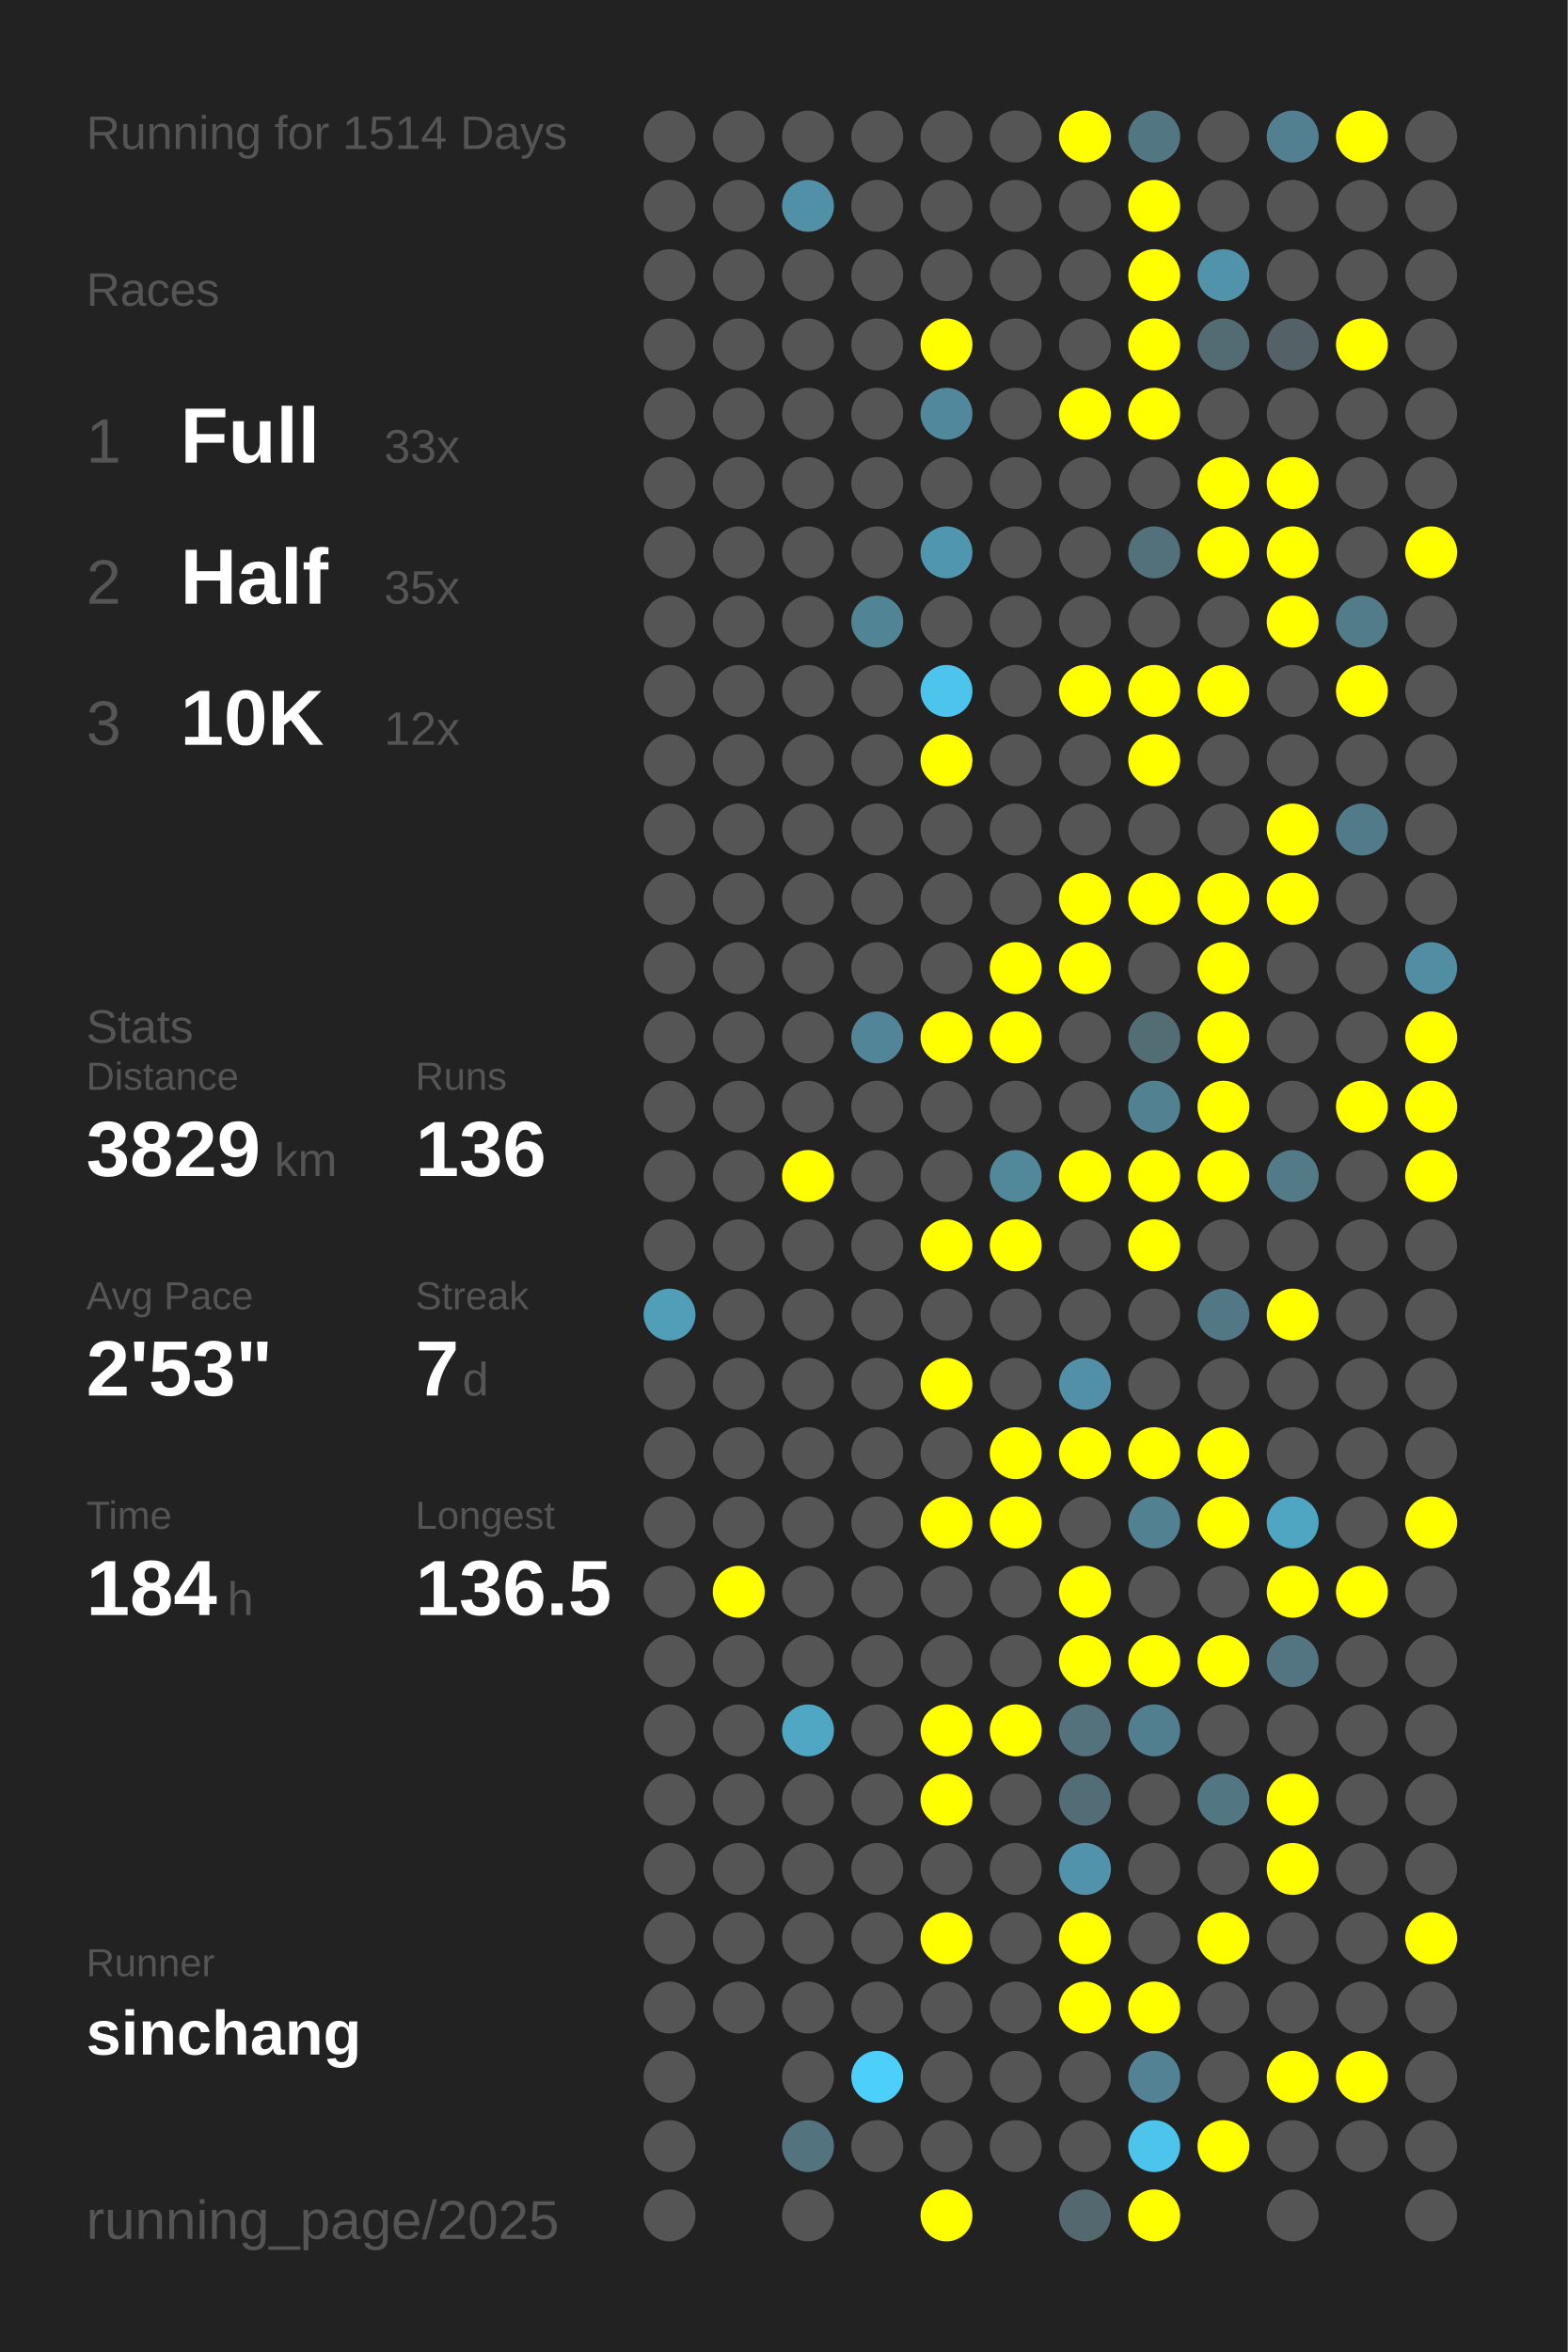
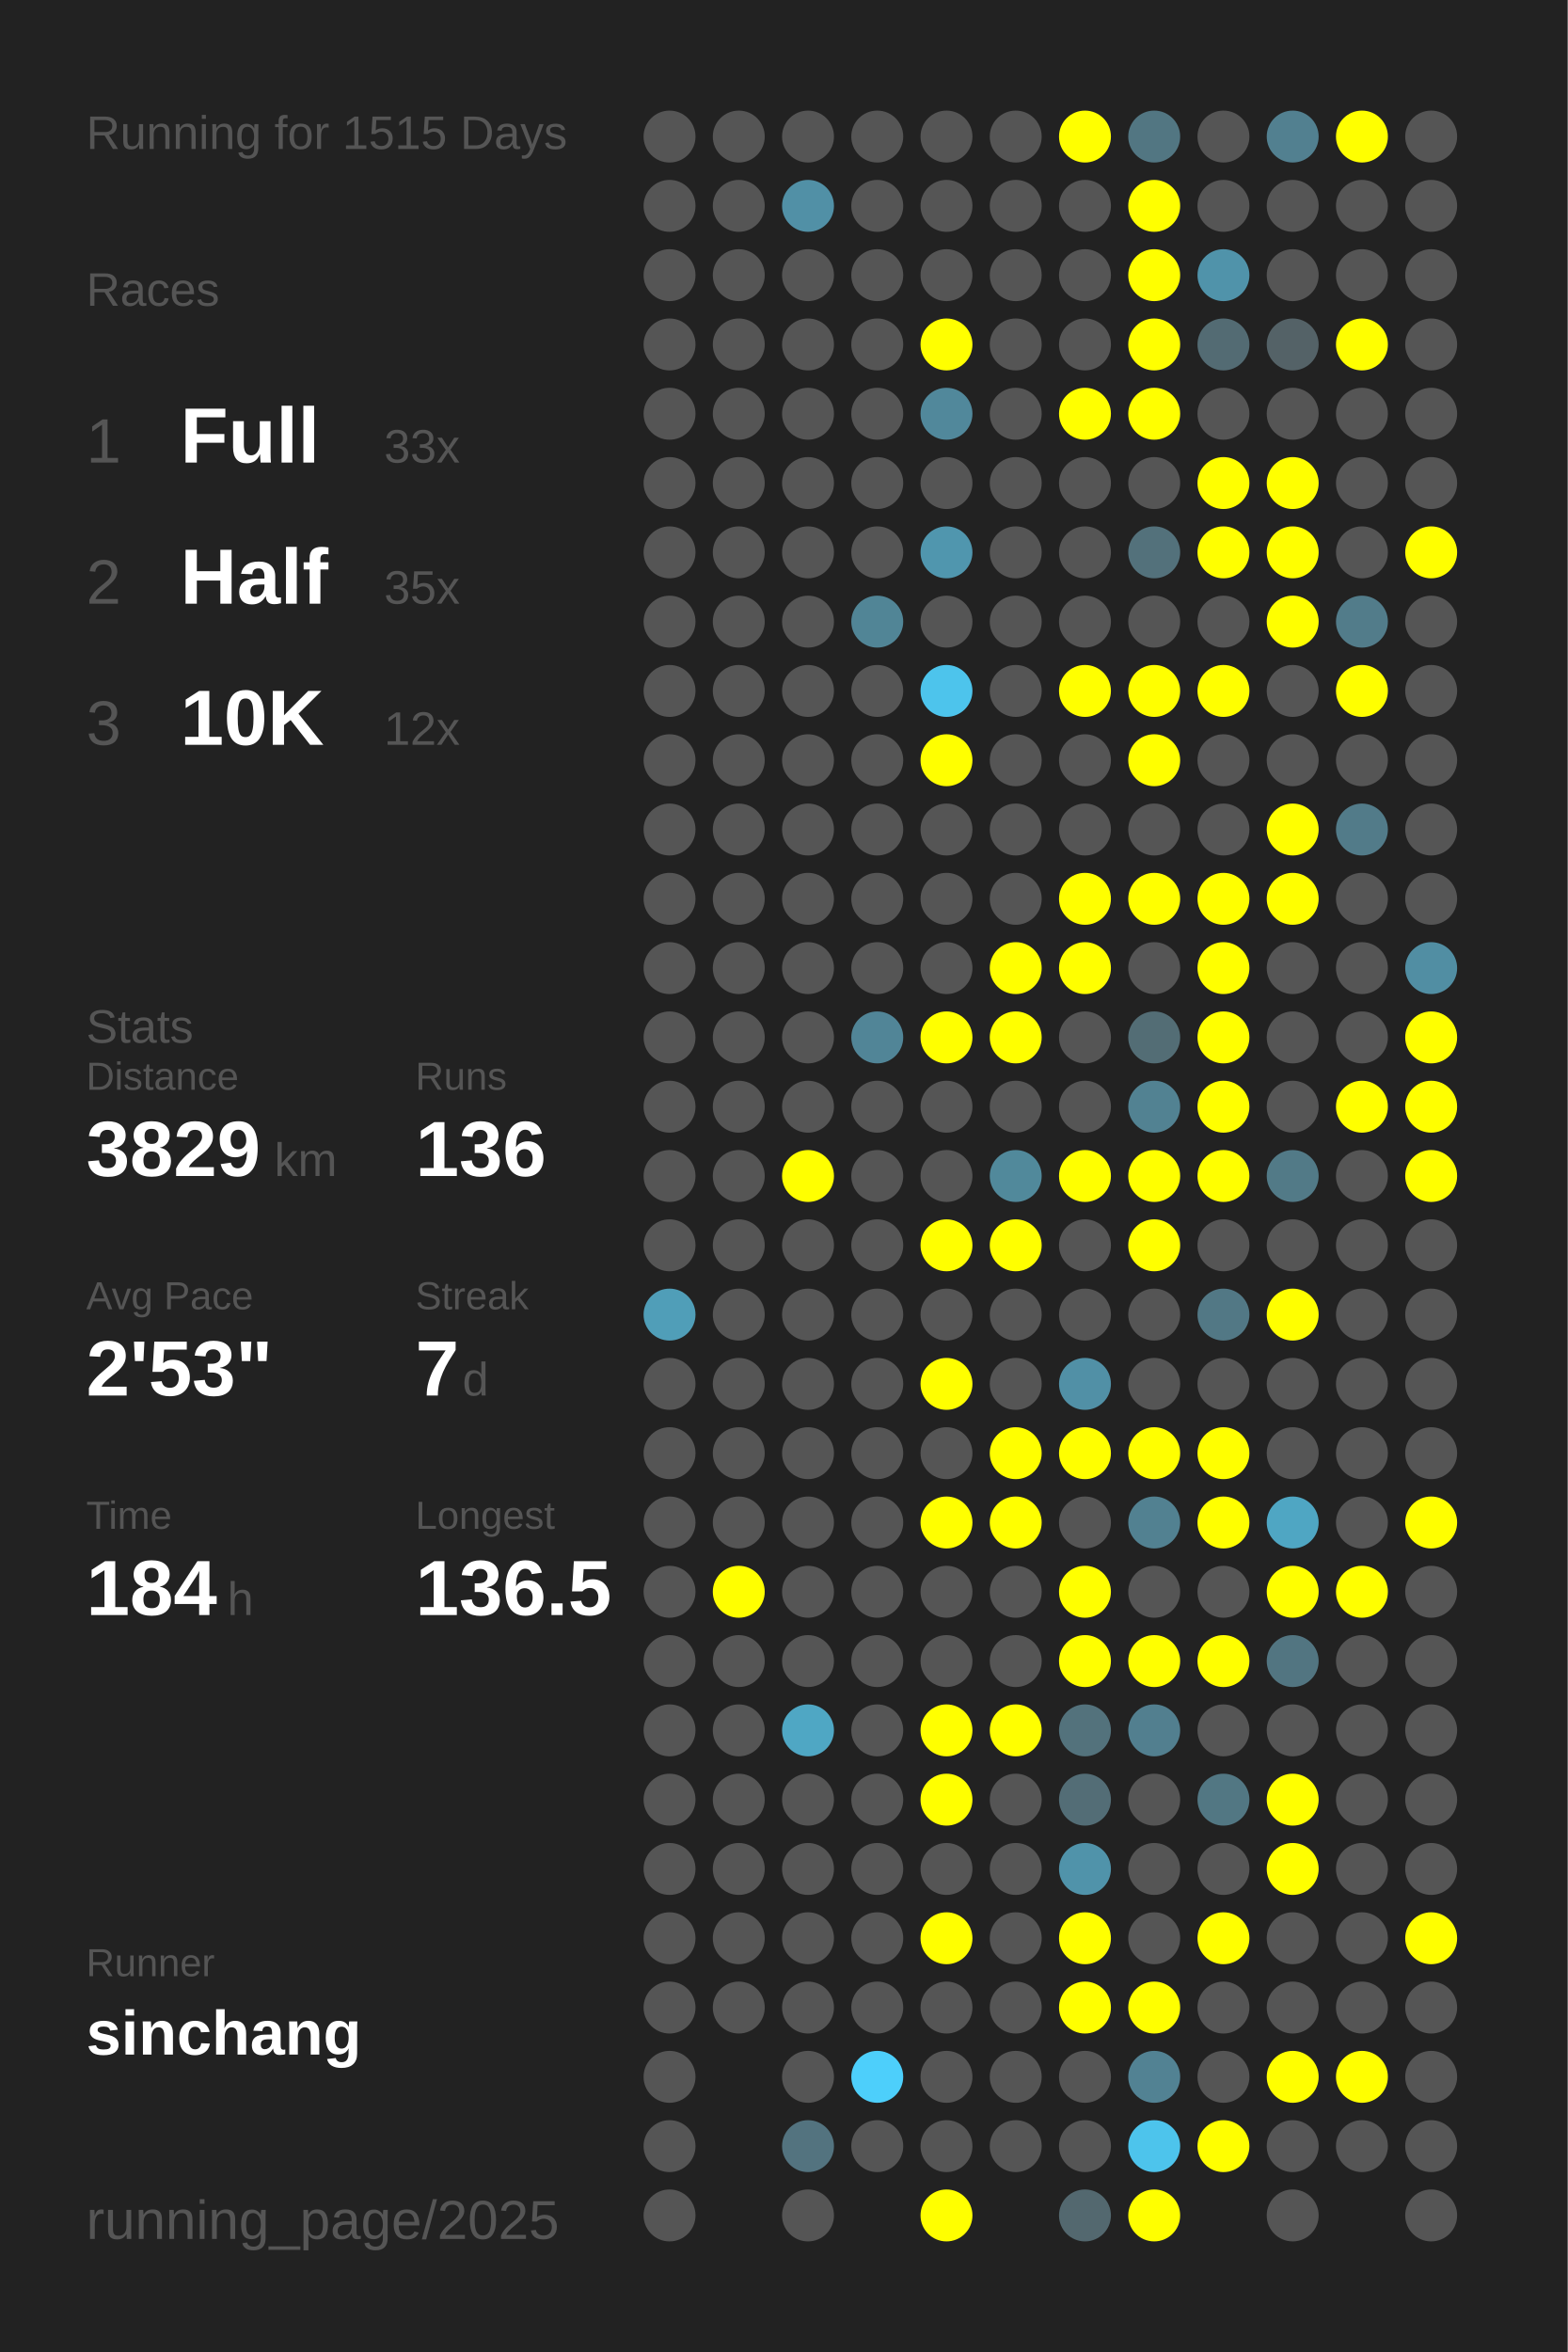
<svg xmlns="http://www.w3.org/2000/svg" baseProfile="full" height="300mm" version="1.1" viewBox="0,0,200,300" width="200mm">
  <defs />
  <rect fill="#222222" height="300" width="200" x="0" y="0" />
-   <text fill="#555555" style="font-size:6px; font-family:Arial;" x="11" y="19">Running for 1514 Days</text>
+   <text fill="#555555" style="font-size:6px; font-family:Arial;" x="11" y="19">Running for 1515 Days</text>
  <text fill="#555555" style="font-size:6px; font-family:Arial;" x="11" y="39">Races</text>
  <text fill="#555555" style="font-size:8px; font-family:Arial;" x="11" y="59">1</text>
  <text fill="#FFFFFF" style="font-size:10px; font-family:Arial; font-weight:bold;" x="23" y="59">Full</text>
  <text fill="#555555" style="font-size:6px; font-family:Arial;" x="49" y="59">33x</text>
  <text fill="#555555" style="font-size:8px; font-family:Arial;" x="11" y="77">2</text>
  <text fill="#FFFFFF" style="font-size:10px; font-family:Arial; font-weight:bold;" x="23" y="77">Half</text>
  <text fill="#555555" style="font-size:6px; font-family:Arial;" x="49" y="77">35x</text>
  <text fill="#555555" style="font-size:8px; font-family:Arial;" x="11" y="95">3</text>
  <text fill="#FFFFFF" style="font-size:10px; font-family:Arial; font-weight:bold;" x="23" y="95">10K</text>
  <text fill="#555555" style="font-size:6px; font-family:Arial;" x="49" y="95">12x</text>
  <text fill="#555555" style="font-size:6px; font-family:Arial;" x="11" y="133">Stats</text>
  <text fill="#555555" style="font-size:5px; font-family:Arial;" x="11" y="139">Distance</text>
  <text fill="#FFFFFF" style="font-size:10px; font-family:Arial; font-weight:bold;" x="11" y="150">3829</text>
  <text fill="#555555" style="font-size:6px; font-family:Arial;" x="35" y="150">km</text>
  <text fill="#555555" style="font-size:5px; font-family:Arial;" x="53" y="139">Runs</text>
  <text fill="#FFFFFF" style="font-size:10px; font-family:Arial; font-weight:bold;" x="53" y="150">136</text>
  <text fill="#555555" style="font-size:5px; font-family:Arial;" x="11" y="167">Avg Pace</text>
  <text fill="#FFFFFF" style="font-size:10px; font-family:Arial; font-weight:bold;" x="11" y="178">2'53"</text>
  <text fill="#555555" style="font-size:5px; font-family:Arial;" x="53" y="167">Streak</text>
  <text fill="#FFFFFF" style="font-size:10px; font-family:Arial; font-weight:bold;" x="53" y="178">7</text>
  <text fill="#555555" style="font-size:6px; font-family:Arial;" x="59" y="178">d</text>
  <text fill="#555555" style="font-size:5px; font-family:Arial;" x="11" y="195">Time</text>
  <text fill="#FFFFFF" style="font-size:10px; font-family:Arial; font-weight:bold;" x="11" y="206">184</text>
  <text fill="#555555" style="font-size:6px; font-family:Arial;" x="29" y="206">h</text>
  <text fill="#555555" style="font-size:5px; font-family:Arial;" x="53" y="195">Longest</text>
  <text fill="#FFFFFF" style="font-size:10px; font-family:Arial; font-weight:bold;" x="53" y="206">136.5</text>
  <text fill="#555555" style="font-size:5px; font-family:Arial;" x="11" y="252.065">Runner</text>
  <text fill="#FFFFFF" style="font-size:8px; font-family:Arial; font-weight:bold;" x="11" y="262.065">sinchang</text>
  <text fill="#555555" style="font-size:7px; font-family:Arial;" x="11" y="285.581">running_page/2025</text>
  <circle cx="85.417" cy="17.419" fill="#555555" r="3.312" />
  <circle cx="85.417" cy="26.258" fill="#555555" r="3.312" />
  <circle cx="85.417" cy="35.097" fill="#555555" r="3.312" />
  <circle cx="85.417" cy="43.935" fill="#555555" r="3.312" />
  <circle cx="85.417" cy="52.774" fill="#555555" r="3.312" />
  <circle cx="85.417" cy="61.613" fill="#555555" r="3.312" />
  <circle cx="85.417" cy="70.452" fill="#555555" r="3.312" />
  <circle cx="85.417" cy="79.29" fill="#555555" r="3.312" />
  <circle cx="85.417" cy="88.129" fill="#555555" r="3.312" />
  <circle cx="85.417" cy="96.968" fill="#555555" r="3.312" />
  <circle cx="85.417" cy="105.806" fill="#555555" r="3.312" />
  <circle cx="85.417" cy="114.645" fill="#555555" r="3.312" />
  <circle cx="85.417" cy="123.484" fill="#555555" r="3.312" />
  <circle cx="85.417" cy="132.323" fill="#555555" r="3.312" />
  <circle cx="85.417" cy="141.161" fill="#555555" r="3.312" />
  <circle cx="85.417" cy="150" fill="#555555" r="3.312" />
  <circle cx="85.417" cy="158.839" fill="#555555" r="3.312" />
  <circle cx="85.417" cy="167.677" fill="#509eb8" r="3.312" />
  <circle cx="85.417" cy="176.516" fill="#555555" r="3.312" />
  <circle cx="85.417" cy="185.355" fill="#555555" r="3.312" />
  <circle cx="85.417" cy="194.194" fill="#555555" r="3.312" />
  <circle cx="85.417" cy="203.032" fill="#555555" r="3.312" />
  <circle cx="85.417" cy="211.871" fill="#555555" r="3.312" />
  <circle cx="85.417" cy="220.71" fill="#555555" r="3.312" />
  <circle cx="85.417" cy="229.548" fill="#555555" r="3.312" />
  <circle cx="85.417" cy="238.387" fill="#555555" r="3.312" />
  <circle cx="85.417" cy="247.226" fill="#555555" r="3.312" />
  <circle cx="85.417" cy="256.065" fill="#555555" r="3.312" />
  <circle cx="85.417" cy="264.903" fill="#555555" r="3.312" />
  <circle cx="85.417" cy="273.742" fill="#555555" r="3.312" />
  <circle cx="85.417" cy="282.581" fill="#555555" r="3.312" />
  <circle cx="94.25" cy="17.419" fill="#555555" r="3.312" />
  <circle cx="94.25" cy="26.258" fill="#555555" r="3.312" />
  <circle cx="94.25" cy="35.097" fill="#555555" r="3.312" />
  <circle cx="94.25" cy="43.935" fill="#555555" r="3.312" />
  <circle cx="94.25" cy="52.774" fill="#555555" r="3.312" />
  <circle cx="94.25" cy="61.613" fill="#555555" r="3.312" />
  <circle cx="94.25" cy="70.452" fill="#555555" r="3.312" />
  <circle cx="94.25" cy="79.29" fill="#555555" r="3.312" />
  <circle cx="94.25" cy="88.129" fill="#555555" r="3.312" />
  <circle cx="94.25" cy="96.968" fill="#555555" r="3.312" />
  <circle cx="94.25" cy="105.806" fill="#555555" r="3.312" />
  <circle cx="94.25" cy="114.645" fill="#555555" r="3.312" />
  <circle cx="94.25" cy="123.484" fill="#555555" r="3.312" />
  <circle cx="94.25" cy="132.323" fill="#555555" r="3.312" />
  <circle cx="94.25" cy="141.161" fill="#555555" r="3.312" />
  <circle cx="94.25" cy="150" fill="#555555" r="3.312" />
  <circle cx="94.25" cy="158.839" fill="#555555" r="3.312" />
  <circle cx="94.25" cy="167.677" fill="#555555" r="3.312" />
  <circle cx="94.25" cy="176.516" fill="#555555" r="3.312" />
  <circle cx="94.25" cy="185.355" fill="#555555" r="3.312" />
  <circle cx="94.25" cy="194.194" fill="#555555" r="3.312" />
  <circle cx="94.25" cy="203.032" fill="#FFFF00" r="3.312" />
  <circle cx="94.25" cy="211.871" fill="#555555" r="3.312" />
  <circle cx="94.25" cy="220.71" fill="#555555" r="3.312" />
  <circle cx="94.25" cy="229.548" fill="#555555" r="3.312" />
  <circle cx="94.25" cy="238.387" fill="#555555" r="3.312" />
  <circle cx="94.25" cy="247.226" fill="#555555" r="3.312" />
  <circle cx="94.25" cy="256.065" fill="#555555" r="3.312" />
  <circle cx="103.083" cy="17.419" fill="#555555" r="3.312" />
  <circle cx="103.083" cy="26.258" fill="#5190a6" r="3.312" />
  <circle cx="103.083" cy="35.097" fill="#555555" r="3.312" />
  <circle cx="103.083" cy="43.935" fill="#555555" r="3.312" />
  <circle cx="103.083" cy="52.774" fill="#555555" r="3.312" />
  <circle cx="103.083" cy="61.613" fill="#555555" r="3.312" />
  <circle cx="103.083" cy="70.452" fill="#555555" r="3.312" />
  <circle cx="103.083" cy="79.29" fill="#555555" r="3.312" />
  <circle cx="103.083" cy="88.129" fill="#555555" r="3.312" />
  <circle cx="103.083" cy="96.968" fill="#555555" r="3.312" />
  <circle cx="103.083" cy="105.806" fill="#555555" r="3.312" />
  <circle cx="103.083" cy="114.645" fill="#555555" r="3.312" />
  <circle cx="103.083" cy="123.484" fill="#555555" r="3.312" />
  <circle cx="103.083" cy="132.323" fill="#555555" r="3.312" />
  <circle cx="103.083" cy="141.161" fill="#555555" r="3.312" />
  <circle cx="103.083" cy="150" fill="#FFFF00" r="3.312" />
  <circle cx="103.083" cy="158.839" fill="#555555" r="3.312" />
  <circle cx="103.083" cy="167.677" fill="#555555" r="3.312" />
  <circle cx="103.083" cy="176.516" fill="#555555" r="3.312" />
  <circle cx="103.083" cy="185.355" fill="#555555" r="3.312" />
  <circle cx="103.083" cy="194.194" fill="#555555" r="3.312" />
  <circle cx="103.083" cy="203.032" fill="#555555" r="3.312" />
  <circle cx="103.083" cy="211.871" fill="#555555" r="3.312" />
  <circle cx="103.083" cy="220.71" fill="#4fa7c4" r="3.312" />
  <circle cx="103.083" cy="229.548" fill="#555555" r="3.312" />
  <circle cx="103.083" cy="238.387" fill="#555555" r="3.312" />
  <circle cx="103.083" cy="247.226" fill="#555555" r="3.312" />
  <circle cx="103.083" cy="256.065" fill="#555555" r="3.312" />
  <circle cx="103.083" cy="264.903" fill="#555555" r="3.312" />
  <circle cx="103.083" cy="273.742" fill="#53737f" r="3.312" />
  <circle cx="103.083" cy="282.581" fill="#555555" r="3.312" />
  <circle cx="111.917" cy="17.419" fill="#555555" r="3.312" />
  <circle cx="111.917" cy="26.258" fill="#555555" r="3.312" />
  <circle cx="111.917" cy="35.097" fill="#555555" r="3.312" />
  <circle cx="111.917" cy="43.935" fill="#555555" r="3.312" />
  <circle cx="111.917" cy="52.774" fill="#555555" r="3.312" />
  <circle cx="111.917" cy="61.613" fill="#555555" r="3.312" />
  <circle cx="111.917" cy="70.452" fill="#555555" r="3.312" />
  <circle cx="111.917" cy="79.29" fill="#518596" r="3.312" />
  <circle cx="111.917" cy="88.129" fill="#555555" r="3.312" />
  <circle cx="111.917" cy="96.968" fill="#555555" r="3.312" />
  <circle cx="111.917" cy="105.806" fill="#555555" r="3.312" />
  <circle cx="111.917" cy="114.645" fill="#555555" r="3.312" />
  <circle cx="111.917" cy="123.484" fill="#555555" r="3.312" />
  <circle cx="111.917" cy="132.323" fill="#518597" r="3.312" />
  <circle cx="111.917" cy="141.161" fill="#555555" r="3.312" />
  <circle cx="111.917" cy="150" fill="#555555" r="3.312" />
  <circle cx="111.917" cy="158.839" fill="#555555" r="3.312" />
  <circle cx="111.917" cy="167.677" fill="#555555" r="3.312" />
  <circle cx="111.917" cy="176.516" fill="#555555" r="3.312" />
  <circle cx="111.917" cy="185.355" fill="#555555" r="3.312" />
  <circle cx="111.917" cy="194.194" fill="#555555" r="3.312" />
  <circle cx="111.917" cy="203.032" fill="#555555" r="3.312" />
  <circle cx="111.917" cy="211.871" fill="#555555" r="3.312" />
  <circle cx="111.917" cy="220.71" fill="#555555" r="3.312" />
  <circle cx="111.917" cy="229.548" fill="#555555" r="3.312" />
  <circle cx="111.917" cy="238.387" fill="#555555" r="3.312" />
  <circle cx="111.917" cy="247.226" fill="#555555" r="3.312" />
  <circle cx="111.917" cy="256.065" fill="#555555" r="3.312" />
  <circle cx="111.917" cy="264.903" fill="#4dcffb" r="3.312" />
  <circle cx="111.917" cy="273.742" fill="#555555" r="3.312" />
  <circle cx="120.75" cy="17.419" fill="#555555" r="3.312" />
  <circle cx="120.75" cy="26.258" fill="#555555" r="3.312" />
  <circle cx="120.75" cy="35.097" fill="#555555" r="3.312" />
  <circle cx="120.75" cy="43.935" fill="#FFFF00" r="3.312" />
  <circle cx="120.75" cy="52.774" fill="#51889b" r="3.312" />
  <circle cx="120.75" cy="61.613" fill="#555555" r="3.312" />
  <circle cx="120.75" cy="70.452" fill="#5096ae" r="3.312" />
  <circle cx="120.75" cy="79.29" fill="#555555" r="3.312" />
  <circle cx="120.75" cy="88.129" fill="#4dc4ec" r="3.312" />
  <circle cx="120.75" cy="96.968" fill="#FFFF00" r="3.312" />
  <circle cx="120.75" cy="105.806" fill="#555555" r="3.312" />
  <circle cx="120.75" cy="114.645" fill="#555555" r="3.312" />
  <circle cx="120.75" cy="123.484" fill="#555555" r="3.312" />
  <circle cx="120.75" cy="132.323" fill="#FFFF00" r="3.312" />
  <circle cx="120.75" cy="141.161" fill="#555555" r="3.312" />
  <circle cx="120.75" cy="150" fill="#555555" r="3.312" />
  <circle cx="120.75" cy="158.839" fill="#FFFF00" r="3.312" />
  <circle cx="120.75" cy="167.677" fill="#555555" r="3.312" />
  <circle cx="120.75" cy="176.516" fill="#FFFF00" r="3.312" />
  <circle cx="120.75" cy="185.355" fill="#555555" r="3.312" />
  <circle cx="120.75" cy="194.194" fill="#FFFF00" r="3.312" />
  <circle cx="120.75" cy="203.032" fill="#555555" r="3.312" />
  <circle cx="120.75" cy="211.871" fill="#555555" r="3.312" />
  <circle cx="120.75" cy="220.71" fill="#FFFF00" r="3.312" />
  <circle cx="120.75" cy="229.548" fill="#FFFF00" r="3.312" />
  <circle cx="120.75" cy="238.387" fill="#555555" r="3.312" />
  <circle cx="120.75" cy="247.226" fill="#FFFF00" r="3.312" />
  <circle cx="120.75" cy="256.065" fill="#555555" r="3.312" />
  <circle cx="120.75" cy="264.903" fill="#555555" r="3.312" />
  <circle cx="120.75" cy="273.742" fill="#555555" r="3.312" />
  <circle cx="120.75" cy="282.581" fill="#FFFF00" r="3.312" />
  <circle cx="129.583" cy="17.419" fill="#555555" r="3.312" />
  <circle cx="129.583" cy="26.258" fill="#555555" r="3.312" />
  <circle cx="129.583" cy="35.097" fill="#555555" r="3.312" />
  <circle cx="129.583" cy="43.935" fill="#555555" r="3.312" />
  <circle cx="129.583" cy="52.774" fill="#555555" r="3.312" />
  <circle cx="129.583" cy="61.613" fill="#555555" r="3.312" />
  <circle cx="129.583" cy="70.452" fill="#555555" r="3.312" />
  <circle cx="129.583" cy="79.29" fill="#555555" r="3.312" />
  <circle cx="129.583" cy="88.129" fill="#555555" r="3.312" />
  <circle cx="129.583" cy="96.968" fill="#555555" r="3.312" />
  <circle cx="129.583" cy="105.806" fill="#555555" r="3.312" />
  <circle cx="129.583" cy="114.645" fill="#555555" r="3.312" />
  <circle cx="129.583" cy="123.484" fill="#FFFF00" r="3.312" />
  <circle cx="129.583" cy="132.323" fill="#FFFF00" r="3.312" />
  <circle cx="129.583" cy="141.161" fill="#555555" r="3.312" />
  <circle cx="129.583" cy="150" fill="#51899b" r="3.312" />
  <circle cx="129.583" cy="158.839" fill="#FFFF00" r="3.312" />
  <circle cx="129.583" cy="167.677" fill="#555555" r="3.312" />
  <circle cx="129.583" cy="176.516" fill="#555555" r="3.312" />
  <circle cx="129.583" cy="185.355" fill="#FFFF00" r="3.312" />
  <circle cx="129.583" cy="194.194" fill="#FFFF00" r="3.312" />
  <circle cx="129.583" cy="203.032" fill="#555555" r="3.312" />
  <circle cx="129.583" cy="211.871" fill="#555555" r="3.312" />
  <circle cx="129.583" cy="220.71" fill="#FFFF00" r="3.312" />
  <circle cx="129.583" cy="229.548" fill="#555555" r="3.312" />
  <circle cx="129.583" cy="238.387" fill="#555555" r="3.312" />
  <circle cx="129.583" cy="247.226" fill="#555555" r="3.312" />
  <circle cx="129.583" cy="256.065" fill="#555555" r="3.312" />
  <circle cx="129.583" cy="264.903" fill="#555555" r="3.312" />
  <circle cx="129.583" cy="273.742" fill="#555555" r="3.312" />
  <circle cx="138.417" cy="17.419" fill="#FFFF00" r="3.312" />
  <circle cx="138.417" cy="26.258" fill="#555555" r="3.312" />
  <circle cx="138.417" cy="35.097" fill="#555555" r="3.312" />
  <circle cx="138.417" cy="43.935" fill="#555555" r="3.312" />
  <circle cx="138.417" cy="52.774" fill="#FFFF00" r="3.312" />
  <circle cx="138.417" cy="61.613" fill="#555555" r="3.312" />
  <circle cx="138.417" cy="70.452" fill="#555555" r="3.312" />
  <circle cx="138.417" cy="79.29" fill="#555555" r="3.312" />
  <circle cx="138.417" cy="88.129" fill="#FFFF00" r="3.312" />
  <circle cx="138.417" cy="96.968" fill="#555555" r="3.312" />
  <circle cx="138.417" cy="105.806" fill="#555555" r="3.312" />
  <circle cx="138.417" cy="114.645" fill="#FFFF00" r="3.312" />
  <circle cx="138.417" cy="123.484" fill="#FFFF00" r="3.312" />
  <circle cx="138.417" cy="132.323" fill="#555555" r="3.312" />
  <circle cx="138.417" cy="141.161" fill="#555555" r="3.312" />
  <circle cx="138.417" cy="150" fill="#FFFF00" r="3.312" />
  <circle cx="138.417" cy="158.839" fill="#555555" r="3.312" />
  <circle cx="138.417" cy="167.677" fill="#555555" r="3.312" />
  <circle cx="138.417" cy="176.516" fill="#5190a6" r="3.312" />
  <circle cx="138.417" cy="185.355" fill="#FFFF00" r="3.312" />
  <circle cx="138.417" cy="194.194" fill="#555555" r="3.312" />
  <circle cx="138.417" cy="203.032" fill="#FFFF00" r="3.312" />
  <circle cx="138.417" cy="211.871" fill="#FFFF00" r="3.312" />
  <circle cx="138.417" cy="220.71" fill="#53727c" r="3.312" />
  <circle cx="138.417" cy="229.548" fill="#536d76" r="3.312" />
  <circle cx="138.417" cy="238.387" fill="#5093aa" r="3.312" />
  <circle cx="138.417" cy="247.226" fill="#FFFF00" r="3.312" />
  <circle cx="138.417" cy="256.065" fill="#FFFF00" r="3.312" />
  <circle cx="138.417" cy="264.903" fill="#555555" r="3.312" />
  <circle cx="138.417" cy="273.742" fill="#555555" r="3.312" />
  <circle cx="138.417" cy="282.581" fill="#53686f" r="3.312" />
  <circle cx="147.25" cy="17.419" fill="#527682" r="3.312" />
  <circle cx="147.25" cy="26.258" fill="#FFFF00" r="3.312" />
  <circle cx="147.25" cy="35.097" fill="#FFFF00" r="3.312" />
  <circle cx="147.25" cy="43.935" fill="#FFFF00" r="3.312" />
  <circle cx="147.25" cy="52.774" fill="#FFFF00" r="3.312" />
  <circle cx="147.25" cy="61.613" fill="#555555" r="3.312" />
  <circle cx="147.25" cy="70.452" fill="#53717b" r="3.312" />
  <circle cx="147.25" cy="79.29" fill="#555555" r="3.312" />
  <circle cx="147.25" cy="88.129" fill="#FFFF00" r="3.312" />
  <circle cx="147.25" cy="96.968" fill="#FFFF00" r="3.312" />
  <circle cx="147.25" cy="105.806" fill="#555555" r="3.312" />
  <circle cx="147.25" cy="114.645" fill="#FFFF00" r="3.312" />
  <circle cx="147.25" cy="123.484" fill="#555555" r="3.312" />
  <circle cx="147.25" cy="132.323" fill="#536d75" r="3.312" />
  <circle cx="147.25" cy="141.161" fill="#528292" r="3.312" />
  <circle cx="147.25" cy="150" fill="#FFFF00" r="3.312" />
  <circle cx="147.25" cy="158.839" fill="#FFFF00" r="3.312" />
  <circle cx="147.25" cy="167.677" fill="#555555" r="3.312" />
  <circle cx="147.25" cy="176.516" fill="#555555" r="3.312" />
  <circle cx="147.25" cy="185.355" fill="#FFFF00" r="3.312" />
  <circle cx="147.25" cy="194.194" fill="#528191" r="3.312" />
  <circle cx="147.25" cy="203.032" fill="#555555" r="3.312" />
  <circle cx="147.25" cy="211.871" fill="#FFFF00" r="3.312" />
  <circle cx="147.25" cy="220.71" fill="#527f8f" r="3.312" />
  <circle cx="147.25" cy="229.548" fill="#555555" r="3.312" />
  <circle cx="147.25" cy="238.387" fill="#555555" r="3.312" />
  <circle cx="147.25" cy="247.226" fill="#555555" r="3.312" />
  <circle cx="147.25" cy="256.065" fill="#FFFF00" r="3.312" />
  <circle cx="147.25" cy="264.903" fill="#528293" r="3.312" />
  <circle cx="147.25" cy="273.742" fill="#4dc4ec" r="3.312" />
  <circle cx="147.25" cy="282.581" fill="#FFFF00" r="3.312" />
  <circle cx="156.083" cy="17.419" fill="#555555" r="3.312" />
  <circle cx="156.083" cy="26.258" fill="#555555" r="3.312" />
  <circle cx="156.083" cy="35.097" fill="#5093aa" r="3.312" />
  <circle cx="156.083" cy="43.935" fill="#536b73" r="3.312" />
  <circle cx="156.083" cy="52.774" fill="#555555" r="3.312" />
  <circle cx="156.083" cy="61.613" fill="#FFFF00" r="3.312" />
  <circle cx="156.083" cy="70.452" fill="#FFFF00" r="3.312" />
  <circle cx="156.083" cy="79.29" fill="#555555" r="3.312" />
  <circle cx="156.083" cy="88.129" fill="#FFFF00" r="3.312" />
  <circle cx="156.083" cy="96.968" fill="#555555" r="3.312" />
  <circle cx="156.083" cy="105.806" fill="#555555" r="3.312" />
  <circle cx="156.083" cy="114.645" fill="#FFFF00" r="3.312" />
  <circle cx="156.083" cy="123.484" fill="#FFFF00" r="3.312" />
  <circle cx="156.083" cy="132.323" fill="#FFFF00" r="3.312" />
  <circle cx="156.083" cy="141.161" fill="#FFFF00" r="3.312" />
  <circle cx="156.083" cy="150" fill="#FFFF00" r="3.312" />
  <circle cx="156.083" cy="158.839" fill="#555555" r="3.312" />
  <circle cx="156.083" cy="167.677" fill="#527885" r="3.312" />
  <circle cx="156.083" cy="176.516" fill="#555555" r="3.312" />
  <circle cx="156.083" cy="185.355" fill="#FFFF00" r="3.312" />
  <circle cx="156.083" cy="194.194" fill="#FFFF00" r="3.312" />
  <circle cx="156.083" cy="203.032" fill="#555555" r="3.312" />
  <circle cx="156.083" cy="211.871" fill="#FFFF00" r="3.312" />
  <circle cx="156.083" cy="220.71" fill="#555555" r="3.312" />
  <circle cx="156.083" cy="229.548" fill="#527783" r="3.312" />
  <circle cx="156.083" cy="238.387" fill="#555555" r="3.312" />
  <circle cx="156.083" cy="247.226" fill="#FFFF00" r="3.312" />
  <circle cx="156.083" cy="256.065" fill="#555555" r="3.312" />
  <circle cx="156.083" cy="264.903" fill="#555555" r="3.312" />
  <circle cx="156.083" cy="273.742" fill="#FFFF00" r="3.312" />
  <circle cx="164.917" cy="17.419" fill="#528090" r="3.312" />
  <circle cx="164.917" cy="26.258" fill="#555555" r="3.312" />
  <circle cx="164.917" cy="35.097" fill="#555555" r="3.312" />
  <circle cx="164.917" cy="43.935" fill="#546267" r="3.312" />
  <circle cx="164.917" cy="52.774" fill="#555555" r="3.312" />
  <circle cx="164.917" cy="61.613" fill="#FFFF00" r="3.312" />
  <circle cx="164.917" cy="70.452" fill="#FFFF00" r="3.312" />
  <circle cx="164.917" cy="79.29" fill="#FFFF00" r="3.312" />
  <circle cx="164.917" cy="88.129" fill="#555555" r="3.312" />
  <circle cx="164.917" cy="96.968" fill="#555555" r="3.312" />
  <circle cx="164.917" cy="105.806" fill="#FFFF00" r="3.312" />
  <circle cx="164.917" cy="114.645" fill="#FFFF00" r="3.312" />
  <circle cx="164.917" cy="123.484" fill="#555555" r="3.312" />
  <circle cx="164.917" cy="132.323" fill="#555555" r="3.312" />
  <circle cx="164.917" cy="141.161" fill="#555555" r="3.312" />
  <circle cx="164.917" cy="150" fill="#527a87" r="3.312" />
  <circle cx="164.917" cy="158.839" fill="#555555" r="3.312" />
  <circle cx="164.917" cy="167.677" fill="#FFFF00" r="3.312" />
  <circle cx="164.917" cy="176.516" fill="#555555" r="3.312" />
  <circle cx="164.917" cy="185.355" fill="#555555" r="3.312" />
  <circle cx="164.917" cy="194.194" fill="#4fa6c3" r="3.312" />
  <circle cx="164.917" cy="203.032" fill="#FFFF00" r="3.312" />
  <circle cx="164.917" cy="211.871" fill="#527581" r="3.312" />
  <circle cx="164.917" cy="220.71" fill="#555555" r="3.312" />
  <circle cx="164.917" cy="229.548" fill="#FFFF00" r="3.312" />
  <circle cx="164.917" cy="238.387" fill="#FFFF00" r="3.312" />
  <circle cx="164.917" cy="247.226" fill="#555555" r="3.312" />
  <circle cx="164.917" cy="256.065" fill="#555555" r="3.312" />
  <circle cx="164.917" cy="264.903" fill="#FFFF00" r="3.312" />
  <circle cx="164.917" cy="273.742" fill="#555555" r="3.312" />
  <circle cx="164.917" cy="282.581" fill="#555555" r="3.312" />
  <circle cx="173.75" cy="17.419" fill="#FFFF00" r="3.312" />
  <circle cx="173.75" cy="26.258" fill="#555555" r="3.312" />
  <circle cx="173.75" cy="35.097" fill="#555555" r="3.312" />
  <circle cx="173.75" cy="43.935" fill="#FFFF00" r="3.312" />
  <circle cx="173.75" cy="52.774" fill="#555555" r="3.312" />
  <circle cx="173.75" cy="61.613" fill="#555555" r="3.312" />
  <circle cx="173.75" cy="70.452" fill="#555555" r="3.312" />
  <circle cx="173.75" cy="79.29" fill="#527c8a" r="3.312" />
  <circle cx="173.75" cy="88.129" fill="#FFFF00" r="3.312" />
  <circle cx="173.75" cy="96.968" fill="#555555" r="3.312" />
  <circle cx="173.75" cy="105.806" fill="#527b89" r="3.312" />
  <circle cx="173.75" cy="114.645" fill="#555555" r="3.312" />
  <circle cx="173.75" cy="123.484" fill="#555555" r="3.312" />
  <circle cx="173.75" cy="132.323" fill="#555555" r="3.312" />
  <circle cx="173.75" cy="141.161" fill="#FFFF00" r="3.312" />
  <circle cx="173.75" cy="150" fill="#555555" r="3.312" />
  <circle cx="173.75" cy="158.839" fill="#555555" r="3.312" />
  <circle cx="173.75" cy="167.677" fill="#555555" r="3.312" />
  <circle cx="173.75" cy="176.516" fill="#555555" r="3.312" />
  <circle cx="173.75" cy="185.355" fill="#555555" r="3.312" />
  <circle cx="173.75" cy="194.194" fill="#555555" r="3.312" />
  <circle cx="173.75" cy="203.032" fill="#FFFF00" r="3.312" />
  <circle cx="173.75" cy="211.871" fill="#555555" r="3.312" />
  <circle cx="173.75" cy="220.71" fill="#555555" r="3.312" />
  <circle cx="173.75" cy="229.548" fill="#555555" r="3.312" />
  <circle cx="173.75" cy="238.387" fill="#555555" r="3.312" />
  <circle cx="173.75" cy="247.226" fill="#555555" r="3.312" />
  <circle cx="173.75" cy="256.065" fill="#555555" r="3.312" />
  <circle cx="173.75" cy="264.903" fill="#FFFF00" r="3.312" />
  <circle cx="173.75" cy="273.742" fill="#555555" r="3.312" />
  <circle cx="182.583" cy="17.419" fill="#555555" r="3.312" />
  <circle cx="182.583" cy="26.258" fill="#555555" r="3.312" />
  <circle cx="182.583" cy="35.097" fill="#555555" r="3.312" />
  <circle cx="182.583" cy="43.935" fill="#555555" r="3.312" />
  <circle cx="182.583" cy="52.774" fill="#555555" r="3.312" />
  <circle cx="182.583" cy="61.613" fill="#555555" r="3.312" />
  <circle cx="182.583" cy="70.452" fill="#FFFF00" r="3.312" />
  <circle cx="182.583" cy="79.29" fill="#555555" r="3.312" />
  <circle cx="182.583" cy="88.129" fill="#555555" r="3.312" />
  <circle cx="182.583" cy="96.968" fill="#555555" r="3.312" />
  <circle cx="182.583" cy="105.806" fill="#555555" r="3.312" />
  <circle cx="182.583" cy="114.645" fill="#555555" r="3.312" />
  <circle cx="182.583" cy="123.484" fill="#518ea3" r="3.312" />
  <circle cx="182.583" cy="132.323" fill="#FFFF00" r="3.312" />
  <circle cx="182.583" cy="141.161" fill="#FFFF00" r="3.312" />
  <circle cx="182.583" cy="150" fill="#FFFF00" r="3.312" />
  <circle cx="182.583" cy="158.839" fill="#555555" r="3.312" />
  <circle cx="182.583" cy="167.677" fill="#555555" r="3.312" />
  <circle cx="182.583" cy="176.516" fill="#555555" r="3.312" />
  <circle cx="182.583" cy="185.355" fill="#555555" r="3.312" />
  <circle cx="182.583" cy="194.194" fill="#FFFF00" r="3.312" />
  <circle cx="182.583" cy="203.032" fill="#555555" r="3.312" />
  <circle cx="182.583" cy="211.871" fill="#555555" r="3.312" />
  <circle cx="182.583" cy="220.71" fill="#555555" r="3.312" />
  <circle cx="182.583" cy="229.548" fill="#555555" r="3.312" />
  <circle cx="182.583" cy="238.387" fill="#555555" r="3.312" />
  <circle cx="182.583" cy="247.226" fill="#FFFF00" r="3.312" />
  <circle cx="182.583" cy="256.065" fill="#555555" r="3.312" />
  <circle cx="182.583" cy="264.903" fill="#555555" r="3.312" />
  <circle cx="182.583" cy="273.742" fill="#555555" r="3.312" />
  <circle cx="182.583" cy="282.581" fill="#555555" r="3.312" />
</svg>
